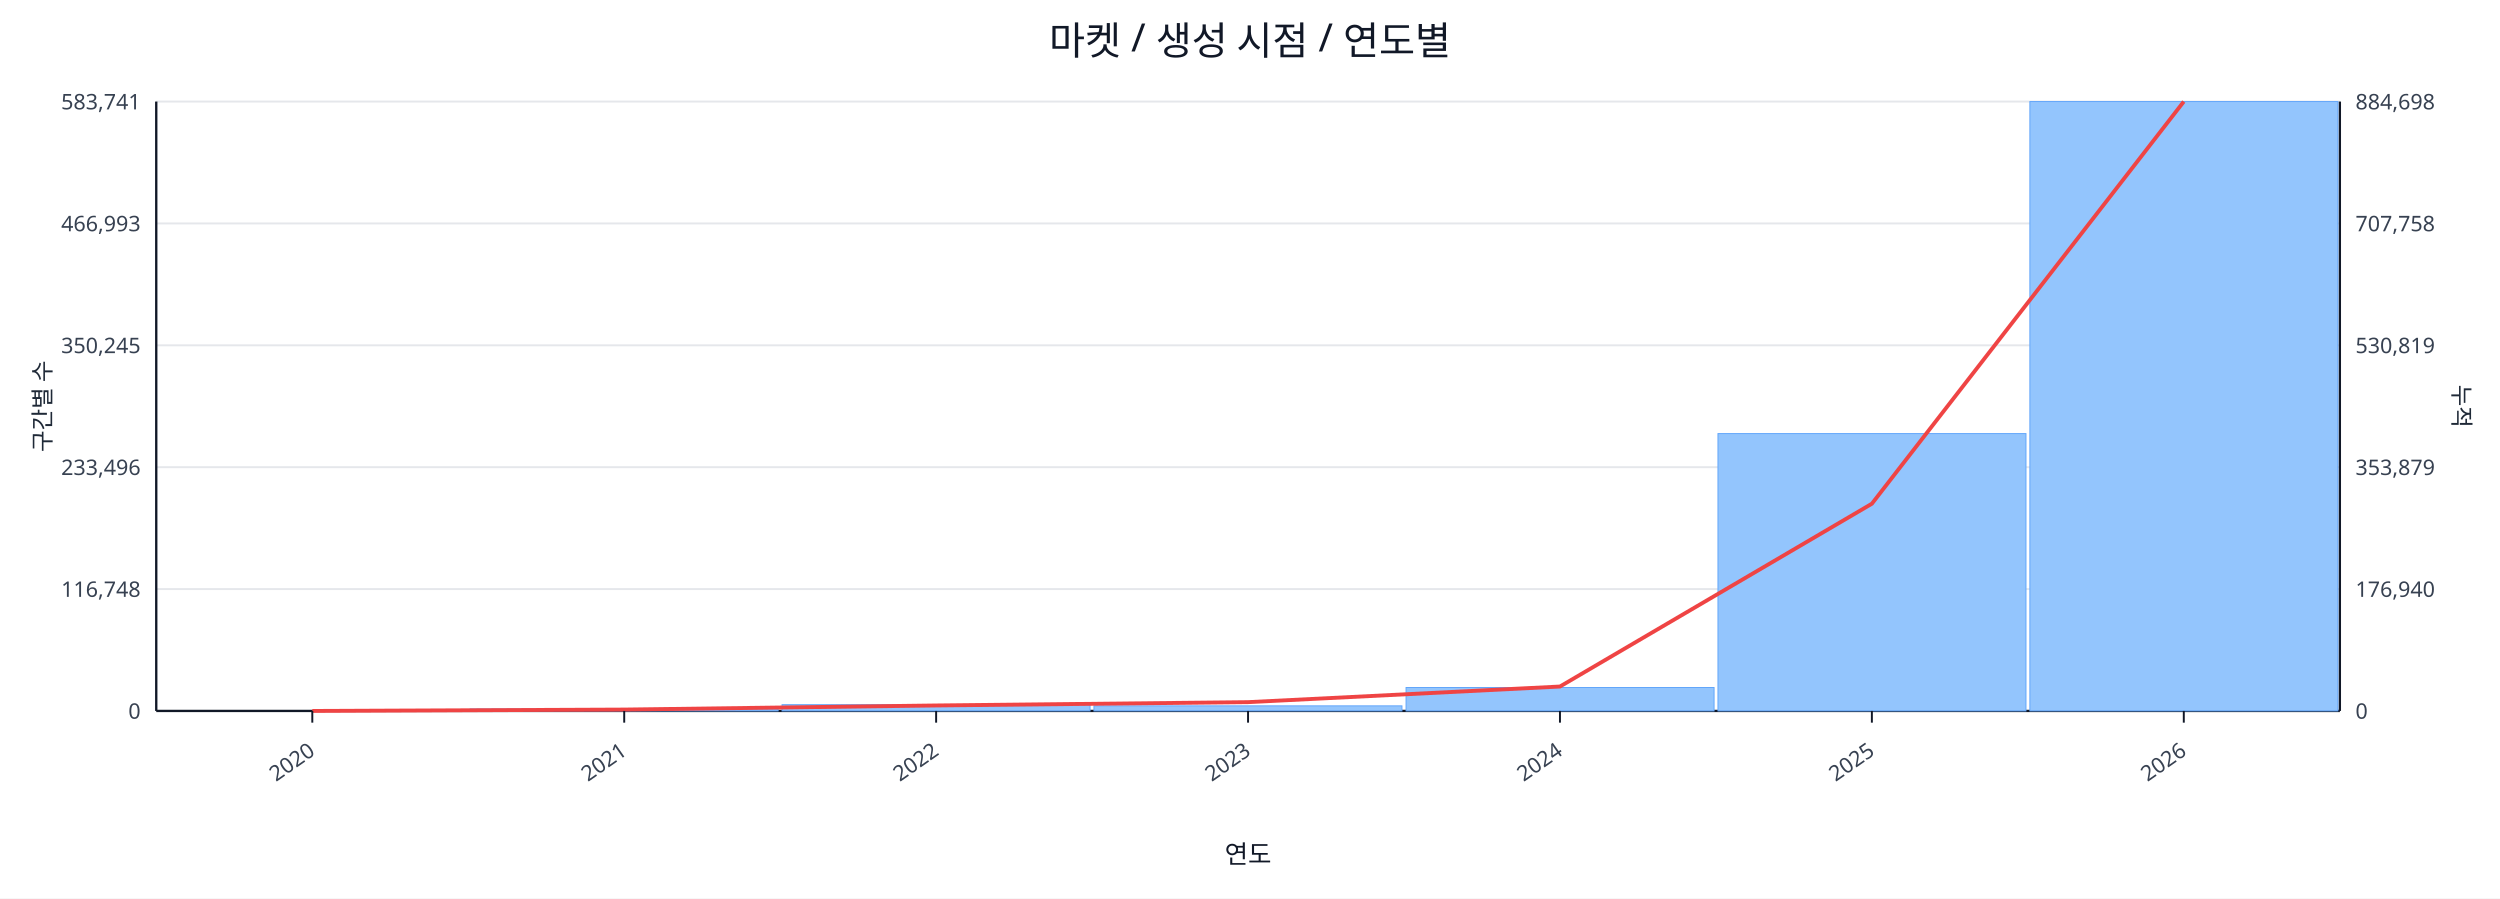
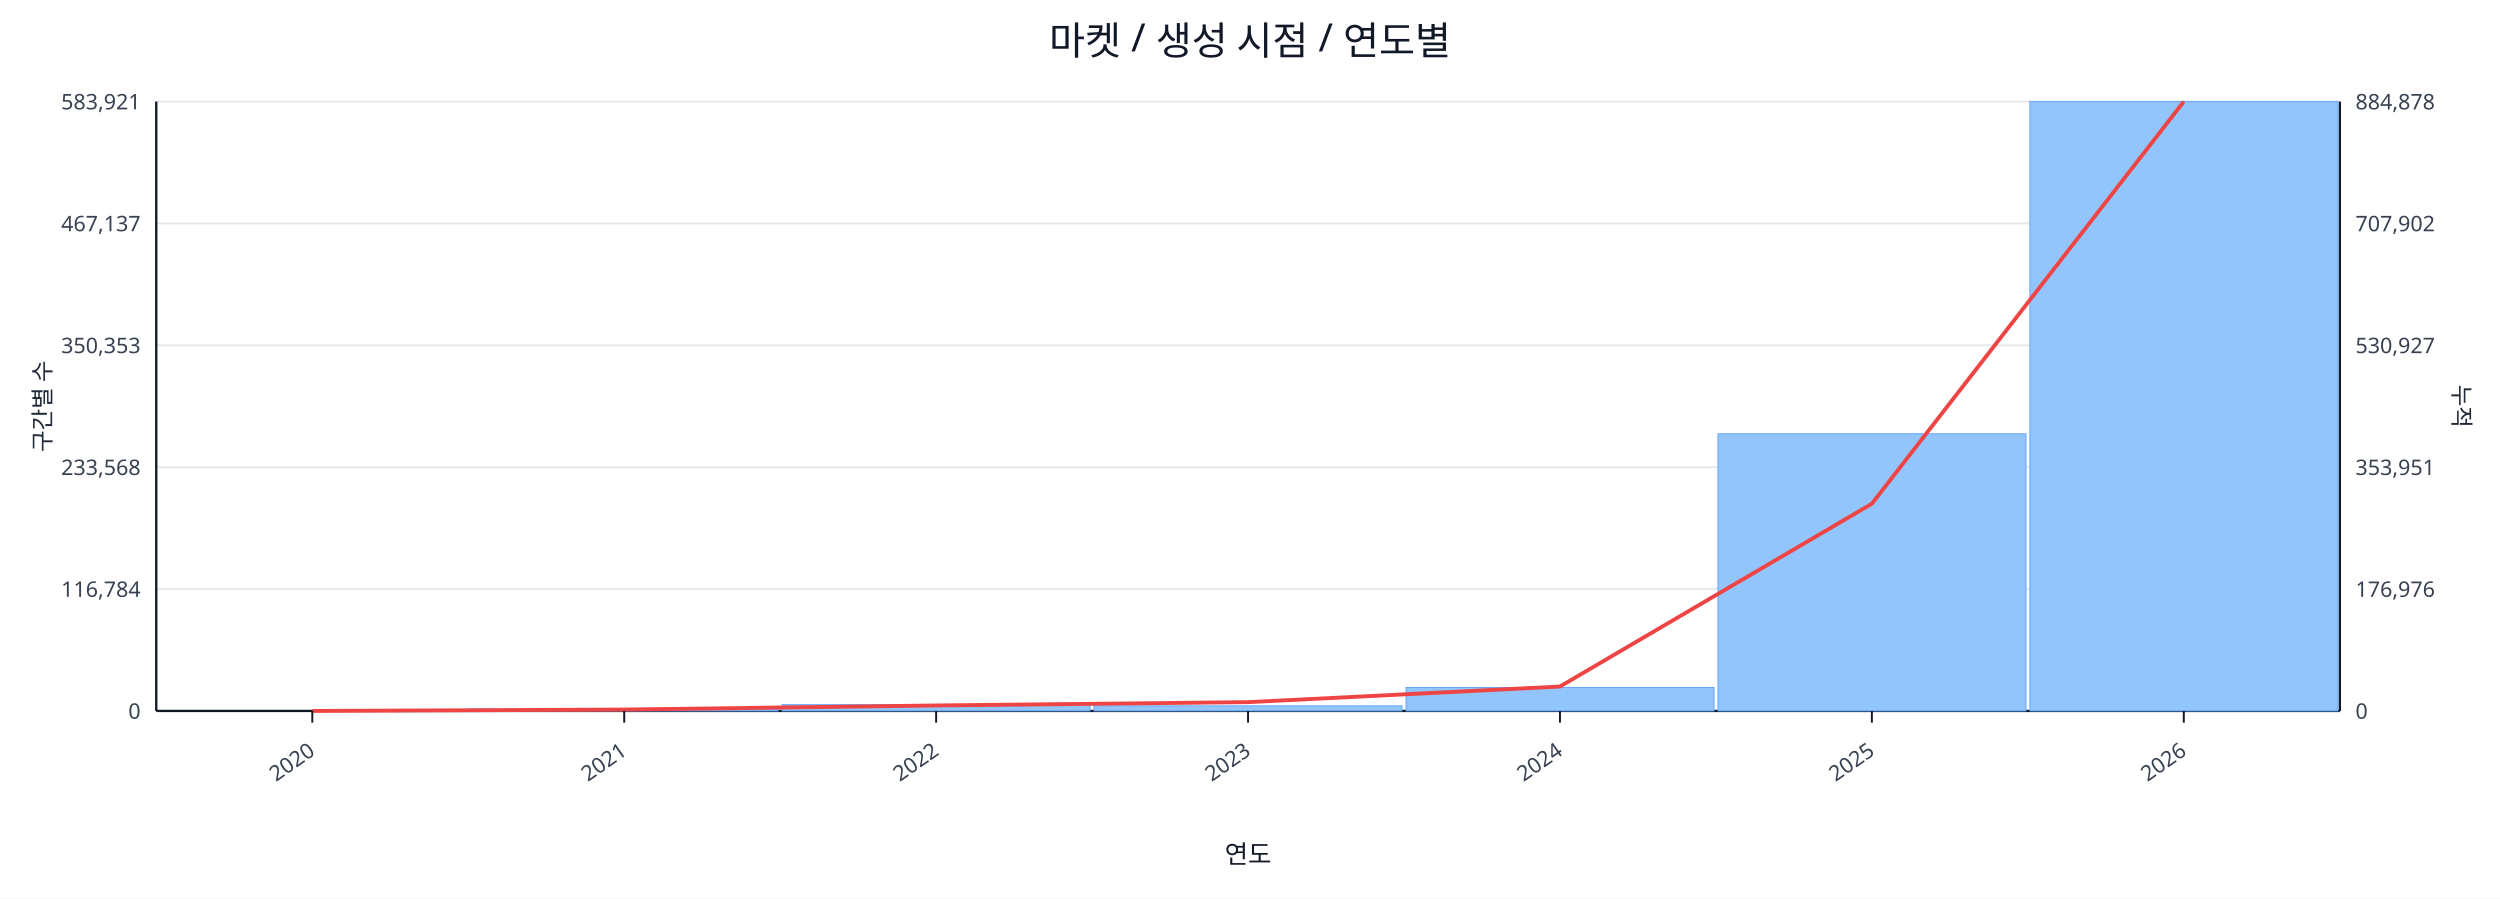
<svg xmlns="http://www.w3.org/2000/svg" width="1280" height="460" viewBox="0 0 1280 460">
  <rect x="0" y="0" width="100%" height="100%" fill="#ffffff" />
  <text x="640.0" y="28" font-size="20" text-anchor="middle" font-family="sans-serif" fill="#111827">마켓 / 생성 시점 / 연도별</text>
  <line x1="80.0" y1="52.0" x2="1198.0" y2="52.0" stroke="#e5e7eb" stroke-width="1" />
-   <text x="72.0" y="56.0" font-size="11" text-anchor="end" font-family="sans-serif" fill="#374151">583,741</text>
-   <text x="1206.0" y="56.0" font-size="11" text-anchor="start" font-family="sans-serif" fill="#374151">884,698</text>
+   <text x="72.0" y="56.0" font-size="11" text-anchor="end" font-family="sans-serif" fill="#374151">583,921</text>
+   <text x="1206.0" y="56.0" font-size="11" text-anchor="start" font-family="sans-serif" fill="#374151">884,878</text>
  <line x1="80.0" y1="114.4" x2="1198.0" y2="114.4" stroke="#e5e7eb" stroke-width="1" />
-   <text x="72.0" y="118.4" font-size="11" text-anchor="end" font-family="sans-serif" fill="#374151">466,993</text>
-   <text x="1206.0" y="118.4" font-size="11" text-anchor="start" font-family="sans-serif" fill="#374151">707,758</text>
+   <text x="72.0" y="118.4" font-size="11" text-anchor="end" font-family="sans-serif" fill="#374151">467,137</text>
+   <text x="1206.0" y="118.4" font-size="11" text-anchor="start" font-family="sans-serif" fill="#374151">707,902</text>
  <line x1="80.0" y1="176.8" x2="1198.0" y2="176.8" stroke="#e5e7eb" stroke-width="1" />
-   <text x="72.0" y="180.8" font-size="11" text-anchor="end" font-family="sans-serif" fill="#374151">350,245</text>
-   <text x="1206.0" y="180.8" font-size="11" text-anchor="start" font-family="sans-serif" fill="#374151">530,819</text>
+   <text x="72.0" y="180.8" font-size="11" text-anchor="end" font-family="sans-serif" fill="#374151">350,353</text>
+   <text x="1206.0" y="180.8" font-size="11" text-anchor="start" font-family="sans-serif" fill="#374151">530,927</text>
  <line x1="80.0" y1="239.2" x2="1198.0" y2="239.2" stroke="#e5e7eb" stroke-width="1" />
-   <text x="72.0" y="243.2" font-size="11" text-anchor="end" font-family="sans-serif" fill="#374151">233,496</text>
-   <text x="1206.0" y="243.2" font-size="11" text-anchor="start" font-family="sans-serif" fill="#374151">353,879</text>
+   <text x="72.0" y="243.2" font-size="11" text-anchor="end" font-family="sans-serif" fill="#374151">233,568</text>
+   <text x="1206.0" y="243.2" font-size="11" text-anchor="start" font-family="sans-serif" fill="#374151">353,951</text>
  <line x1="80.0" y1="301.6" x2="1198.0" y2="301.6" stroke="#e5e7eb" stroke-width="1" />
-   <text x="72.0" y="305.6" font-size="11" text-anchor="end" font-family="sans-serif" fill="#374151">116,748</text>
-   <text x="1206.0" y="305.6" font-size="11" text-anchor="start" font-family="sans-serif" fill="#374151">176,940</text>
+   <text x="72.0" y="305.6" font-size="11" text-anchor="end" font-family="sans-serif" fill="#374151">116,784</text>
+   <text x="1206.0" y="305.6" font-size="11" text-anchor="start" font-family="sans-serif" fill="#374151">176,976</text>
  <line x1="80.0" y1="364.0" x2="1198.0" y2="364.0" stroke="#e5e7eb" stroke-width="1" />
  <text x="72.0" y="368.0" font-size="11" text-anchor="end" font-family="sans-serif" fill="#374151">0</text>
  <text x="1206.0" y="368.0" font-size="11" text-anchor="start" font-family="sans-serif" fill="#374151">0</text>
  <line x1="80.0" y1="364.0" x2="1198.0" y2="364.0" stroke="#111827" stroke-width="1.2" />
  <line x1="80.0" y1="52.0" x2="80.0" y2="364.0" stroke="#111827" stroke-width="1.2" />
  <line x1="1198.0" y1="52.0" x2="1198.0" y2="364.0" stroke="#111827" stroke-width="1.2" />
  <rect x="81.0" y="364.0" width="157.7" height="0.0" fill="#93c5fd" stroke="#60a5fa" stroke-width="0.5" />
  <rect x="240.7" y="363.0" width="157.7" height="1.0" fill="#93c5fd" stroke="#60a5fa" stroke-width="0.5" />
  <rect x="400.4" y="360.8" width="157.7" height="3.2" fill="#93c5fd" stroke="#60a5fa" stroke-width="0.5" />
  <rect x="560.1" y="361.4" width="157.7" height="2.6" fill="#93c5fd" stroke="#60a5fa" stroke-width="0.5" />
  <rect x="719.9" y="352.0" width="157.7" height="12.0" fill="#93c5fd" stroke="#60a5fa" stroke-width="0.5" />
-   <rect x="879.6" y="222.0" width="157.7" height="142.0" fill="#93c5fd" stroke="#60a5fa" stroke-width="0.5" />
+   <rect x="879.6" y="222.1" width="157.7" height="141.9" fill="#93c5fd" stroke="#60a5fa" stroke-width="0.5" />
  <rect x="1039.3" y="52.0" width="157.7" height="312.0" fill="#93c5fd" stroke="#60a5fa" stroke-width="0.5" />
  <polyline fill="none" stroke="#ef4444" stroke-width="2" points="159.9,364.0 319.6,363.3 479.3,361.2 639.0,359.5 798.7,351.5 958.4,257.9 1118.1,52.0" />
  <line x1="159.9" y1="364.0" x2="159.9" y2="370.0" stroke="#111827" stroke-width="1" />
  <text x="161.9" y="386.0" font-size="11" text-anchor="end" transform="rotate(-35 161.9 386.0)" font-family="sans-serif" fill="#374151">2020</text>
  <line x1="319.6" y1="364.0" x2="319.6" y2="370.0" stroke="#111827" stroke-width="1" />
  <text x="321.6" y="386.0" font-size="11" text-anchor="end" transform="rotate(-35 321.6 386.0)" font-family="sans-serif" fill="#374151">2021</text>
  <line x1="479.3" y1="364.0" x2="479.3" y2="370.0" stroke="#111827" stroke-width="1" />
  <text x="481.3" y="386.0" font-size="11" text-anchor="end" transform="rotate(-35 481.3 386.0)" font-family="sans-serif" fill="#374151">2022</text>
  <line x1="639.0" y1="364.0" x2="639.0" y2="370.0" stroke="#111827" stroke-width="1" />
  <text x="641.0" y="386.0" font-size="11" text-anchor="end" transform="rotate(-35 641.0 386.0)" font-family="sans-serif" fill="#374151">2023</text>
  <line x1="798.7" y1="364.0" x2="798.7" y2="370.0" stroke="#111827" stroke-width="1" />
  <text x="800.7" y="386.0" font-size="11" text-anchor="end" transform="rotate(-35 800.7 386.0)" font-family="sans-serif" fill="#374151">2024</text>
  <line x1="958.4" y1="364.0" x2="958.4" y2="370.0" stroke="#111827" stroke-width="1" />
  <text x="960.4" y="386.0" font-size="11" text-anchor="end" transform="rotate(-35 960.4 386.0)" font-family="sans-serif" fill="#374151">2025</text>
  <line x1="1118.1" y1="364.0" x2="1118.1" y2="370.0" stroke="#111827" stroke-width="1" />
  <text x="1120.1" y="386.0" font-size="11" text-anchor="end" transform="rotate(-35 1120.1 386.0)" font-family="sans-serif" fill="#374151">2026</text>
  <text x="26" y="208.0" font-size="12" transform="rotate(-90 26 208.0)" text-anchor="middle" font-family="sans-serif" fill="#1f2937">구간별 수</text>
  <text x="1256.0" y="208.0" font-size="12" transform="rotate(90 1256.0 208.0)" text-anchor="middle" font-family="sans-serif" fill="#1f2937">누적</text>
  <text x="639.0" y="442.0" font-size="13" text-anchor="middle" font-family="sans-serif" fill="#111827">연도</text>
</svg>
